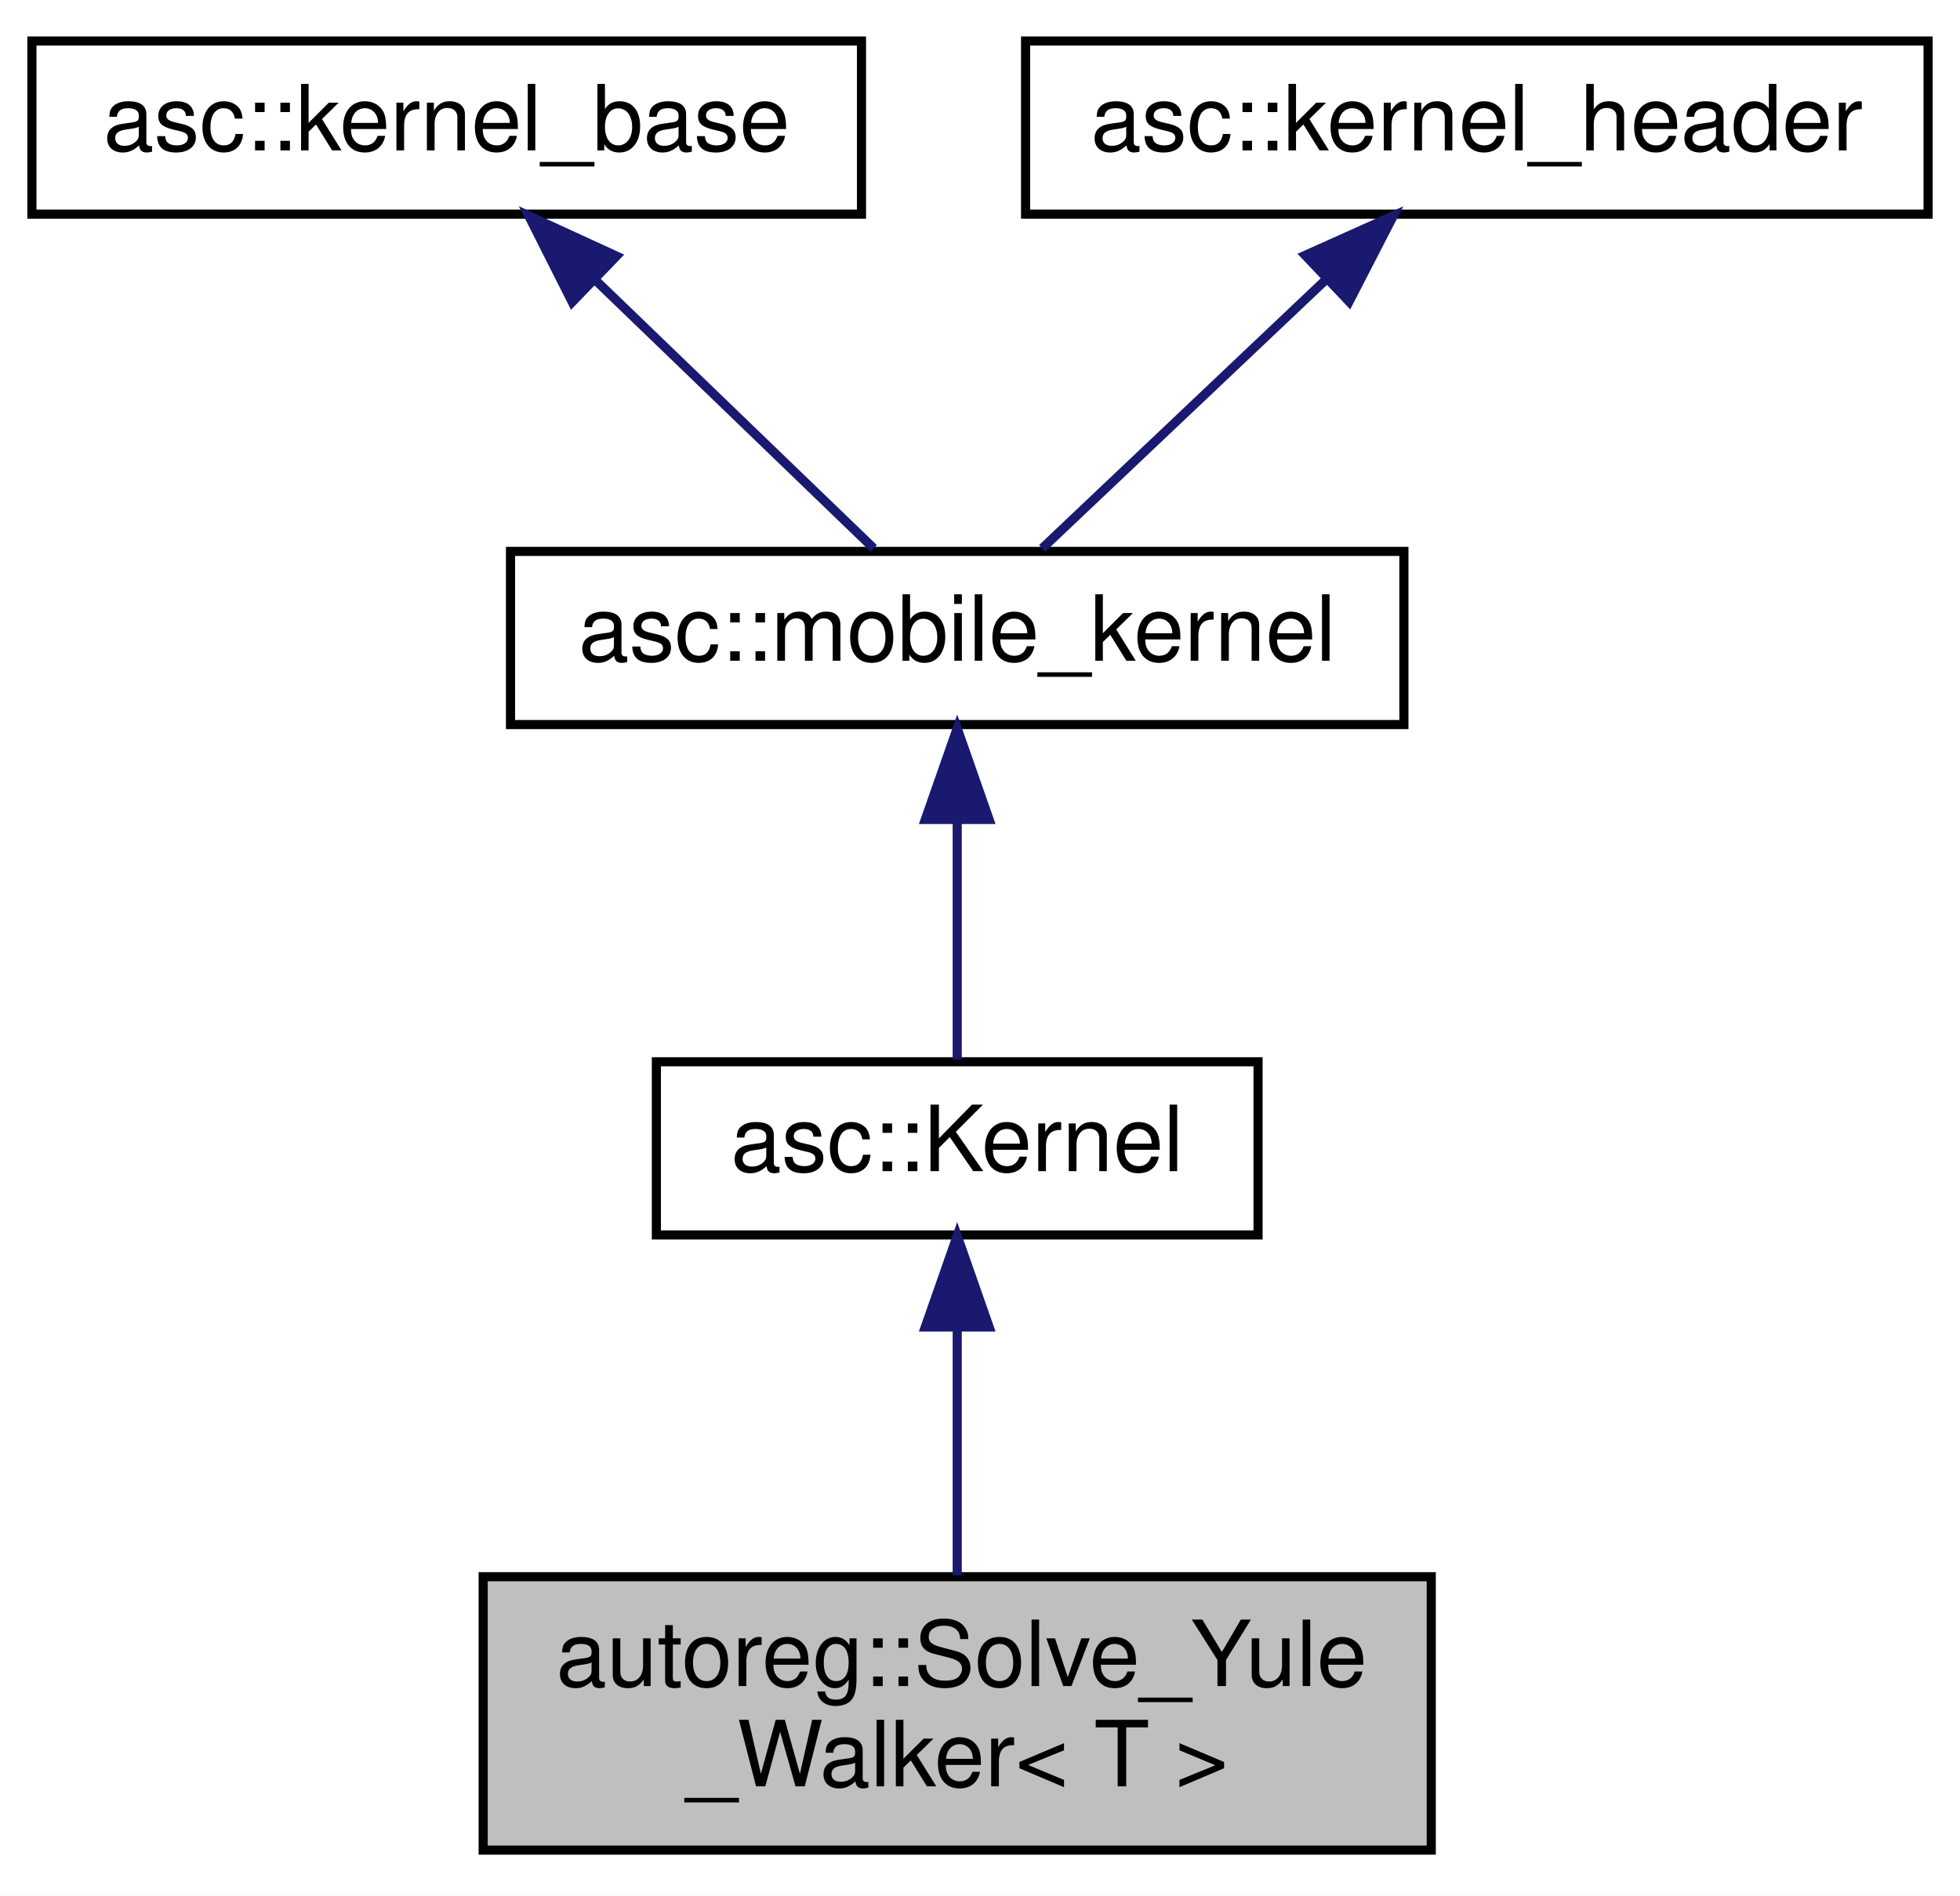
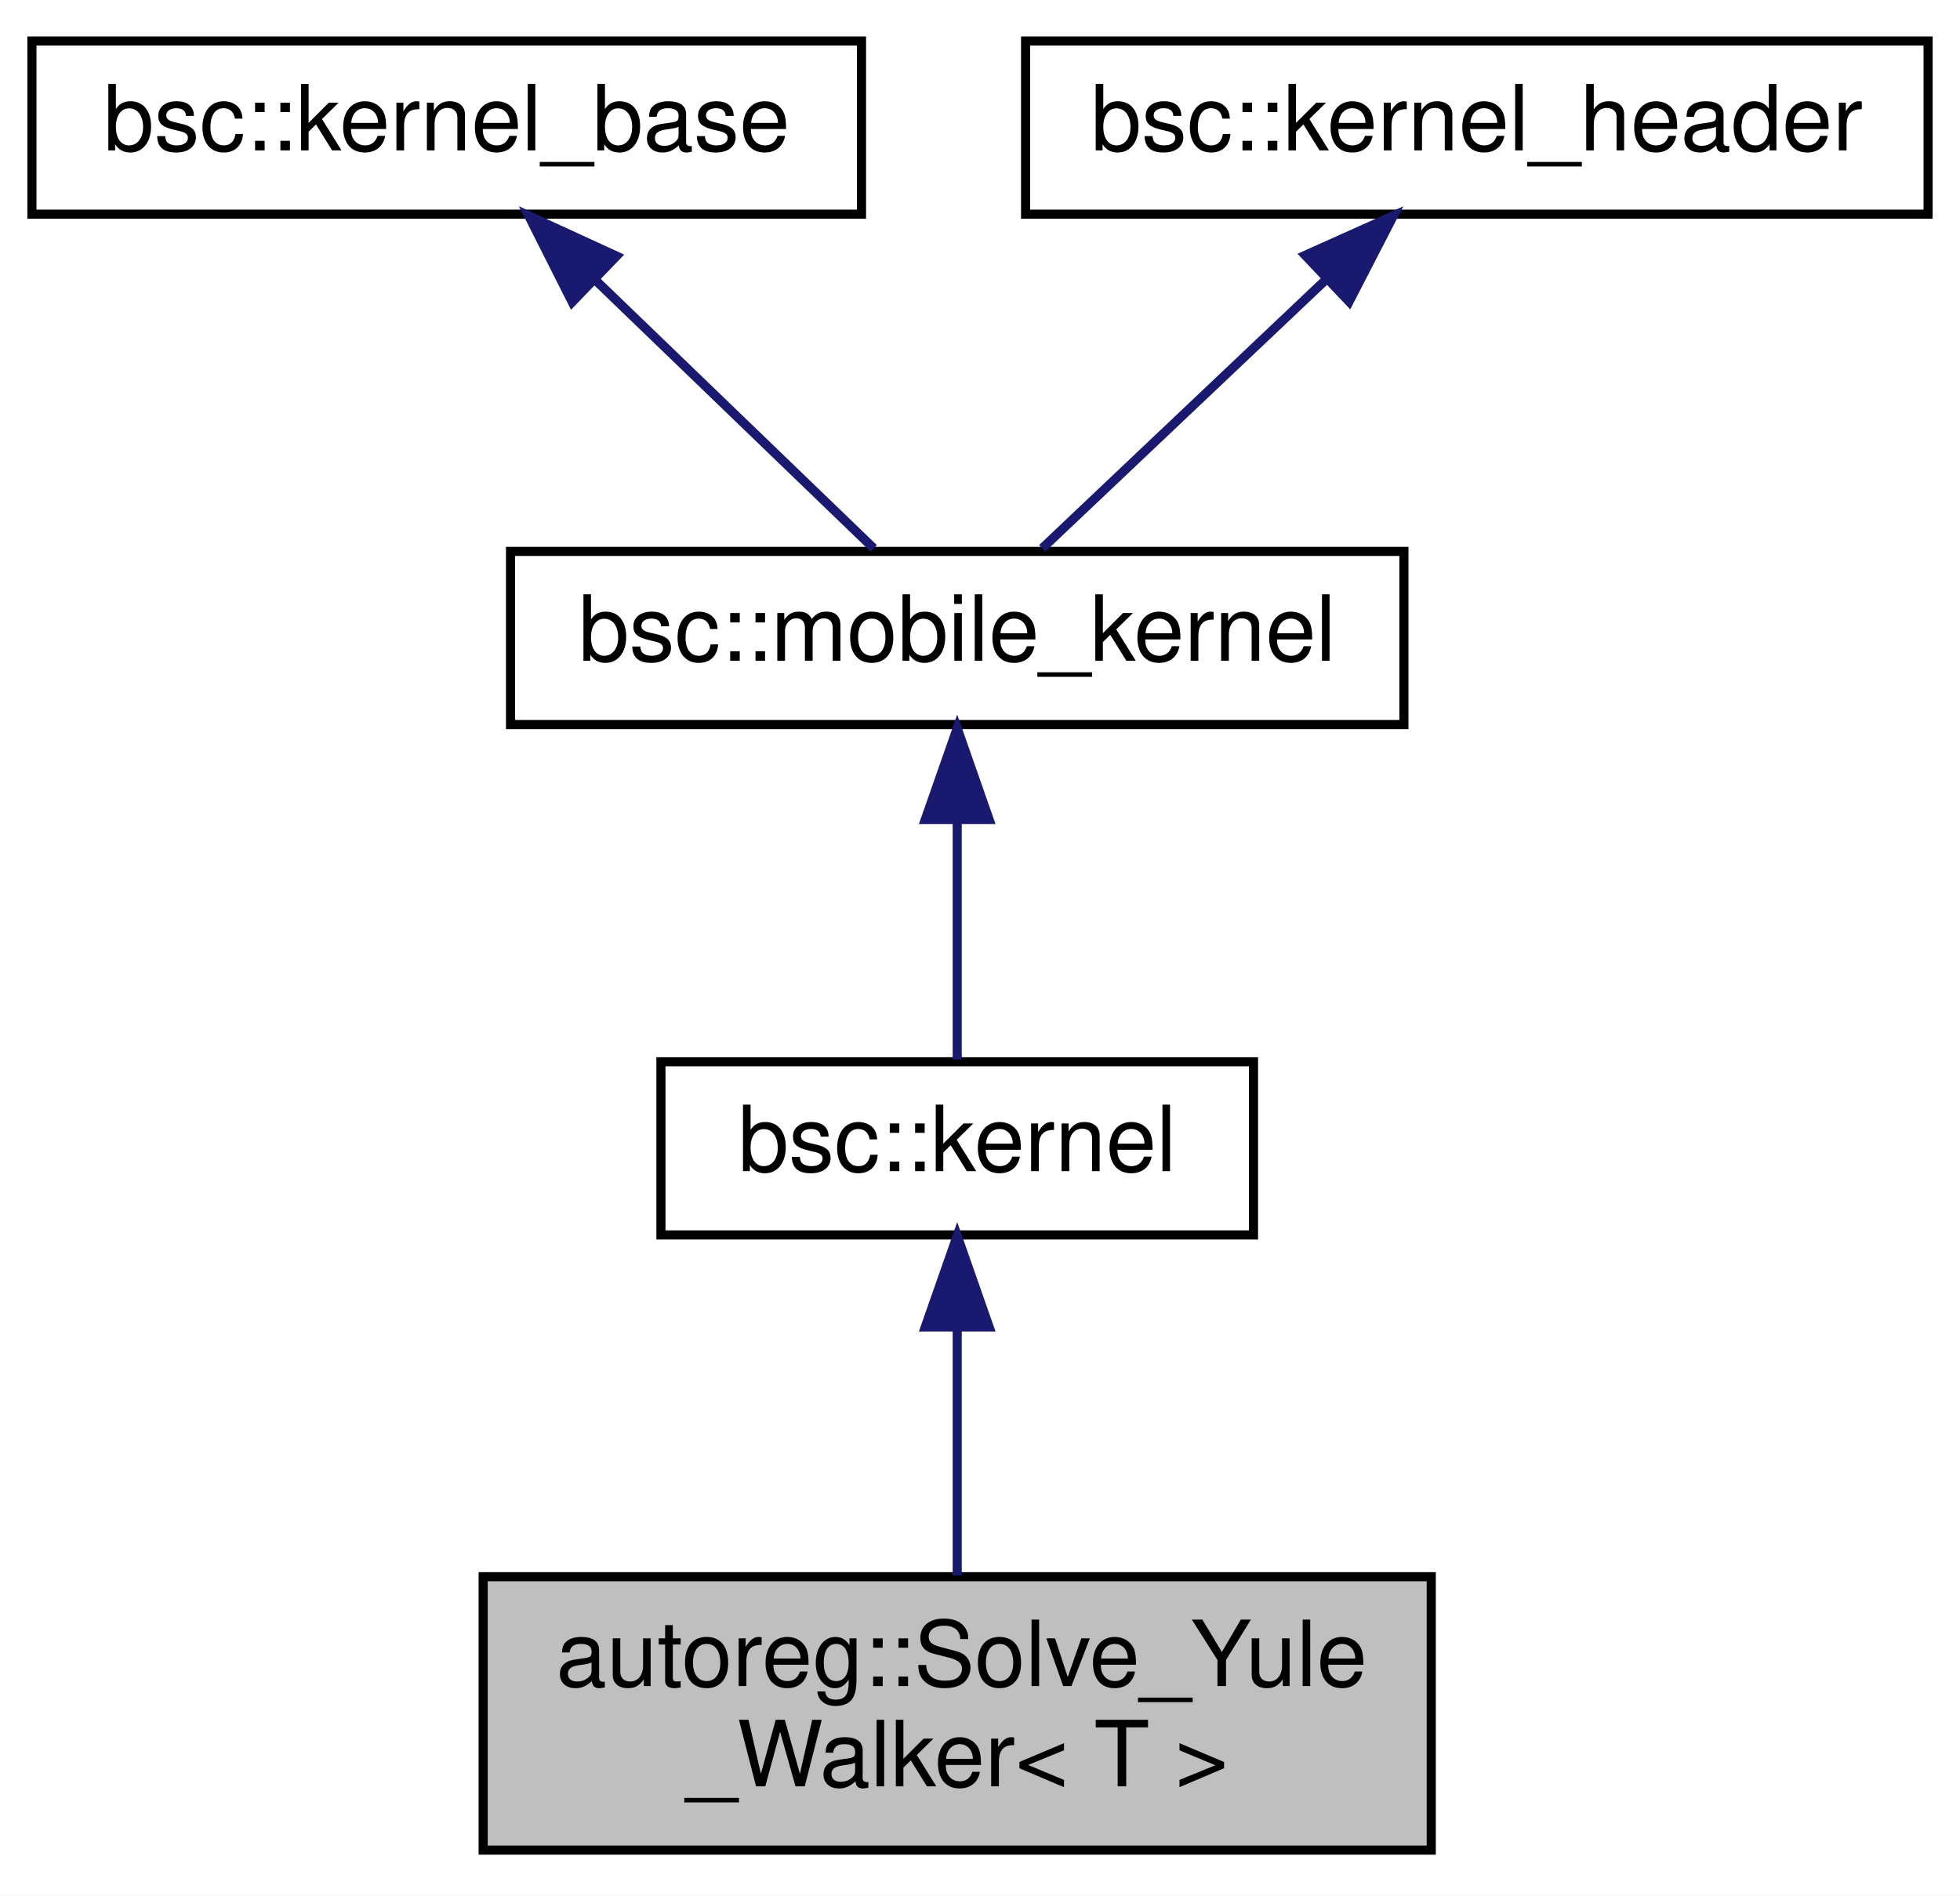
<svg xmlns="http://www.w3.org/2000/svg" xmlns:xlink="http://www.w3.org/1999/xlink" width="215pt" height="208pt" viewBox="0.00 0.00 215.00 208.00">
  <g id="graph0" class="graph" transform="scale(1 1) rotate(0) translate(4 204)">
    <polygon fill="white" stroke="none" points="-4,4 -4,-204 211,-204 211,4 -4,4" />
    <g id="node1" class="node">
      <polygon fill="#bfbfbf" stroke="black" points="49,-1 49,-31 153,-31 153,-1 49,-1" />
      <text text-anchor="start" x="57" y="-19" font-family="Helvetica,sans-Serif" font-size="10.00">autoreg::Solve_Yule</text>
      <text text-anchor="middle" x="101" y="-8" font-family="Helvetica,sans-Serif" font-size="10.00">_Walker&lt; T &gt;</text>
    </g>
    <g id="node2" class="node">
      <g id="a_node2">
-         <a xlink:href="structasc_1_1Kernel.html" target="_top" xlink:title="asc::Kernel">
-           <polygon fill="white" stroke="black" points="68,-68.5 68,-87.5 134,-87.5 134,-68.5 68,-68.5" />
-           <text text-anchor="middle" x="101" y="-75.5" font-family="Helvetica,sans-Serif" font-size="10.00">asc::Kernel</text>
+         <a xlink:href="structbsc_1_1kernel.html" target="_top" xlink:title="bsc::kernel">
+           <polygon fill="white" stroke="black" points="68.5,-68.5 68.5,-87.5 133.5,-87.5 133.5,-68.5 68.5,-68.5" />
+           <text text-anchor="middle" x="101" y="-75.5" font-family="Helvetica,sans-Serif" font-size="10.00">bsc::kernel</text>
        </a>
      </g>
    </g>
    <g id="edge1" class="edge">
      <path fill="none" stroke="midnightblue" d="M101,-58.371C101,-49.585 101,-39.272 101,-31.141" />
      <polygon fill="midnightblue" stroke="midnightblue" points="97.5,-58.403 101,-68.403 104.5,-58.404 97.5,-58.403" />
    </g>
    <g id="node3" class="node">
      <g id="a_node3">
-         <a xlink:href="classasc_1_1mobile__kernel.html" target="_top" xlink:title="asc::mobile_kernel">
+         <a xlink:href="classbsc_1_1mobile__kernel.html" target="_top" xlink:title="bsc::mobile_kernel">
          <polygon fill="white" stroke="black" points="52,-124.5 52,-143.5 150,-143.5 150,-124.5 52,-124.5" />
-           <text text-anchor="middle" x="101" y="-131.5" font-family="Helvetica,sans-Serif" font-size="10.00">asc::mobile_kernel</text>
+           <text text-anchor="middle" x="101" y="-131.5" font-family="Helvetica,sans-Serif" font-size="10.00">bsc::mobile_kernel</text>
        </a>
      </g>
    </g>
    <g id="edge2" class="edge">
      <path fill="none" stroke="midnightblue" d="M101,-113.805C101,-104.91 101,-94.78 101,-87.751" />
      <polygon fill="midnightblue" stroke="midnightblue" points="97.5,-114.083 101,-124.083 104.5,-114.083 97.5,-114.083" />
    </g>
    <g id="node4" class="node">
      <g id="a_node4">
-         <a xlink:href="classasc_1_1kernel__base.html" target="_top" xlink:title="asc::kernel_base">
+         <a xlink:href="classbsc_1_1kernel__base.html" target="_top" xlink:title="bsc::kernel_base">
          <polygon fill="white" stroke="black" points="-0.5,-180.5 -0.5,-199.5 90.5,-199.5 90.5,-180.5 -0.5,-180.5" />
-           <text text-anchor="middle" x="45" y="-187.5" font-family="Helvetica,sans-Serif" font-size="10.00">asc::kernel_base</text>
+           <text text-anchor="middle" x="45" y="-187.5" font-family="Helvetica,sans-Serif" font-size="10.00">bsc::kernel_base</text>
        </a>
      </g>
    </g>
    <g id="edge3" class="edge">
      <path fill="none" stroke="midnightblue" d="M61.33,-173.253C71.265,-163.673 83.588,-151.791 91.839,-143.834" />
      <polygon fill="midnightblue" stroke="midnightblue" points="58.766,-170.863 53.997,-180.324 63.625,-175.902 58.766,-170.863" />
    </g>
    <g id="node5" class="node">
      <g id="a_node5">
-         <a xlink:href="classasc_1_1kernel__header.html" target="_top" xlink:title="asc::kernel_header">
+         <a xlink:href="classbsc_1_1kernel__header.html" target="_top" xlink:title="bsc::kernel_header">
          <polygon fill="white" stroke="black" points="108.5,-180.5 108.5,-199.5 207.5,-199.5 207.5,-180.5 108.5,-180.5" />
-           <text text-anchor="middle" x="158" y="-187.5" font-family="Helvetica,sans-Serif" font-size="10.00">asc::kernel_header</text>
+           <text text-anchor="middle" x="158" y="-187.5" font-family="Helvetica,sans-Serif" font-size="10.00">bsc::kernel_header</text>
        </a>
      </g>
    </g>
    <g id="edge4" class="edge">
      <path fill="none" stroke="midnightblue" d="M141.379,-173.253C131.266,-163.673 118.723,-151.791 110.325,-143.834" />
      <polygon fill="midnightblue" stroke="midnightblue" points="139.175,-175.987 148.842,-180.324 143.99,-170.906 139.175,-175.987" />
    </g>
  </g>
</svg>
